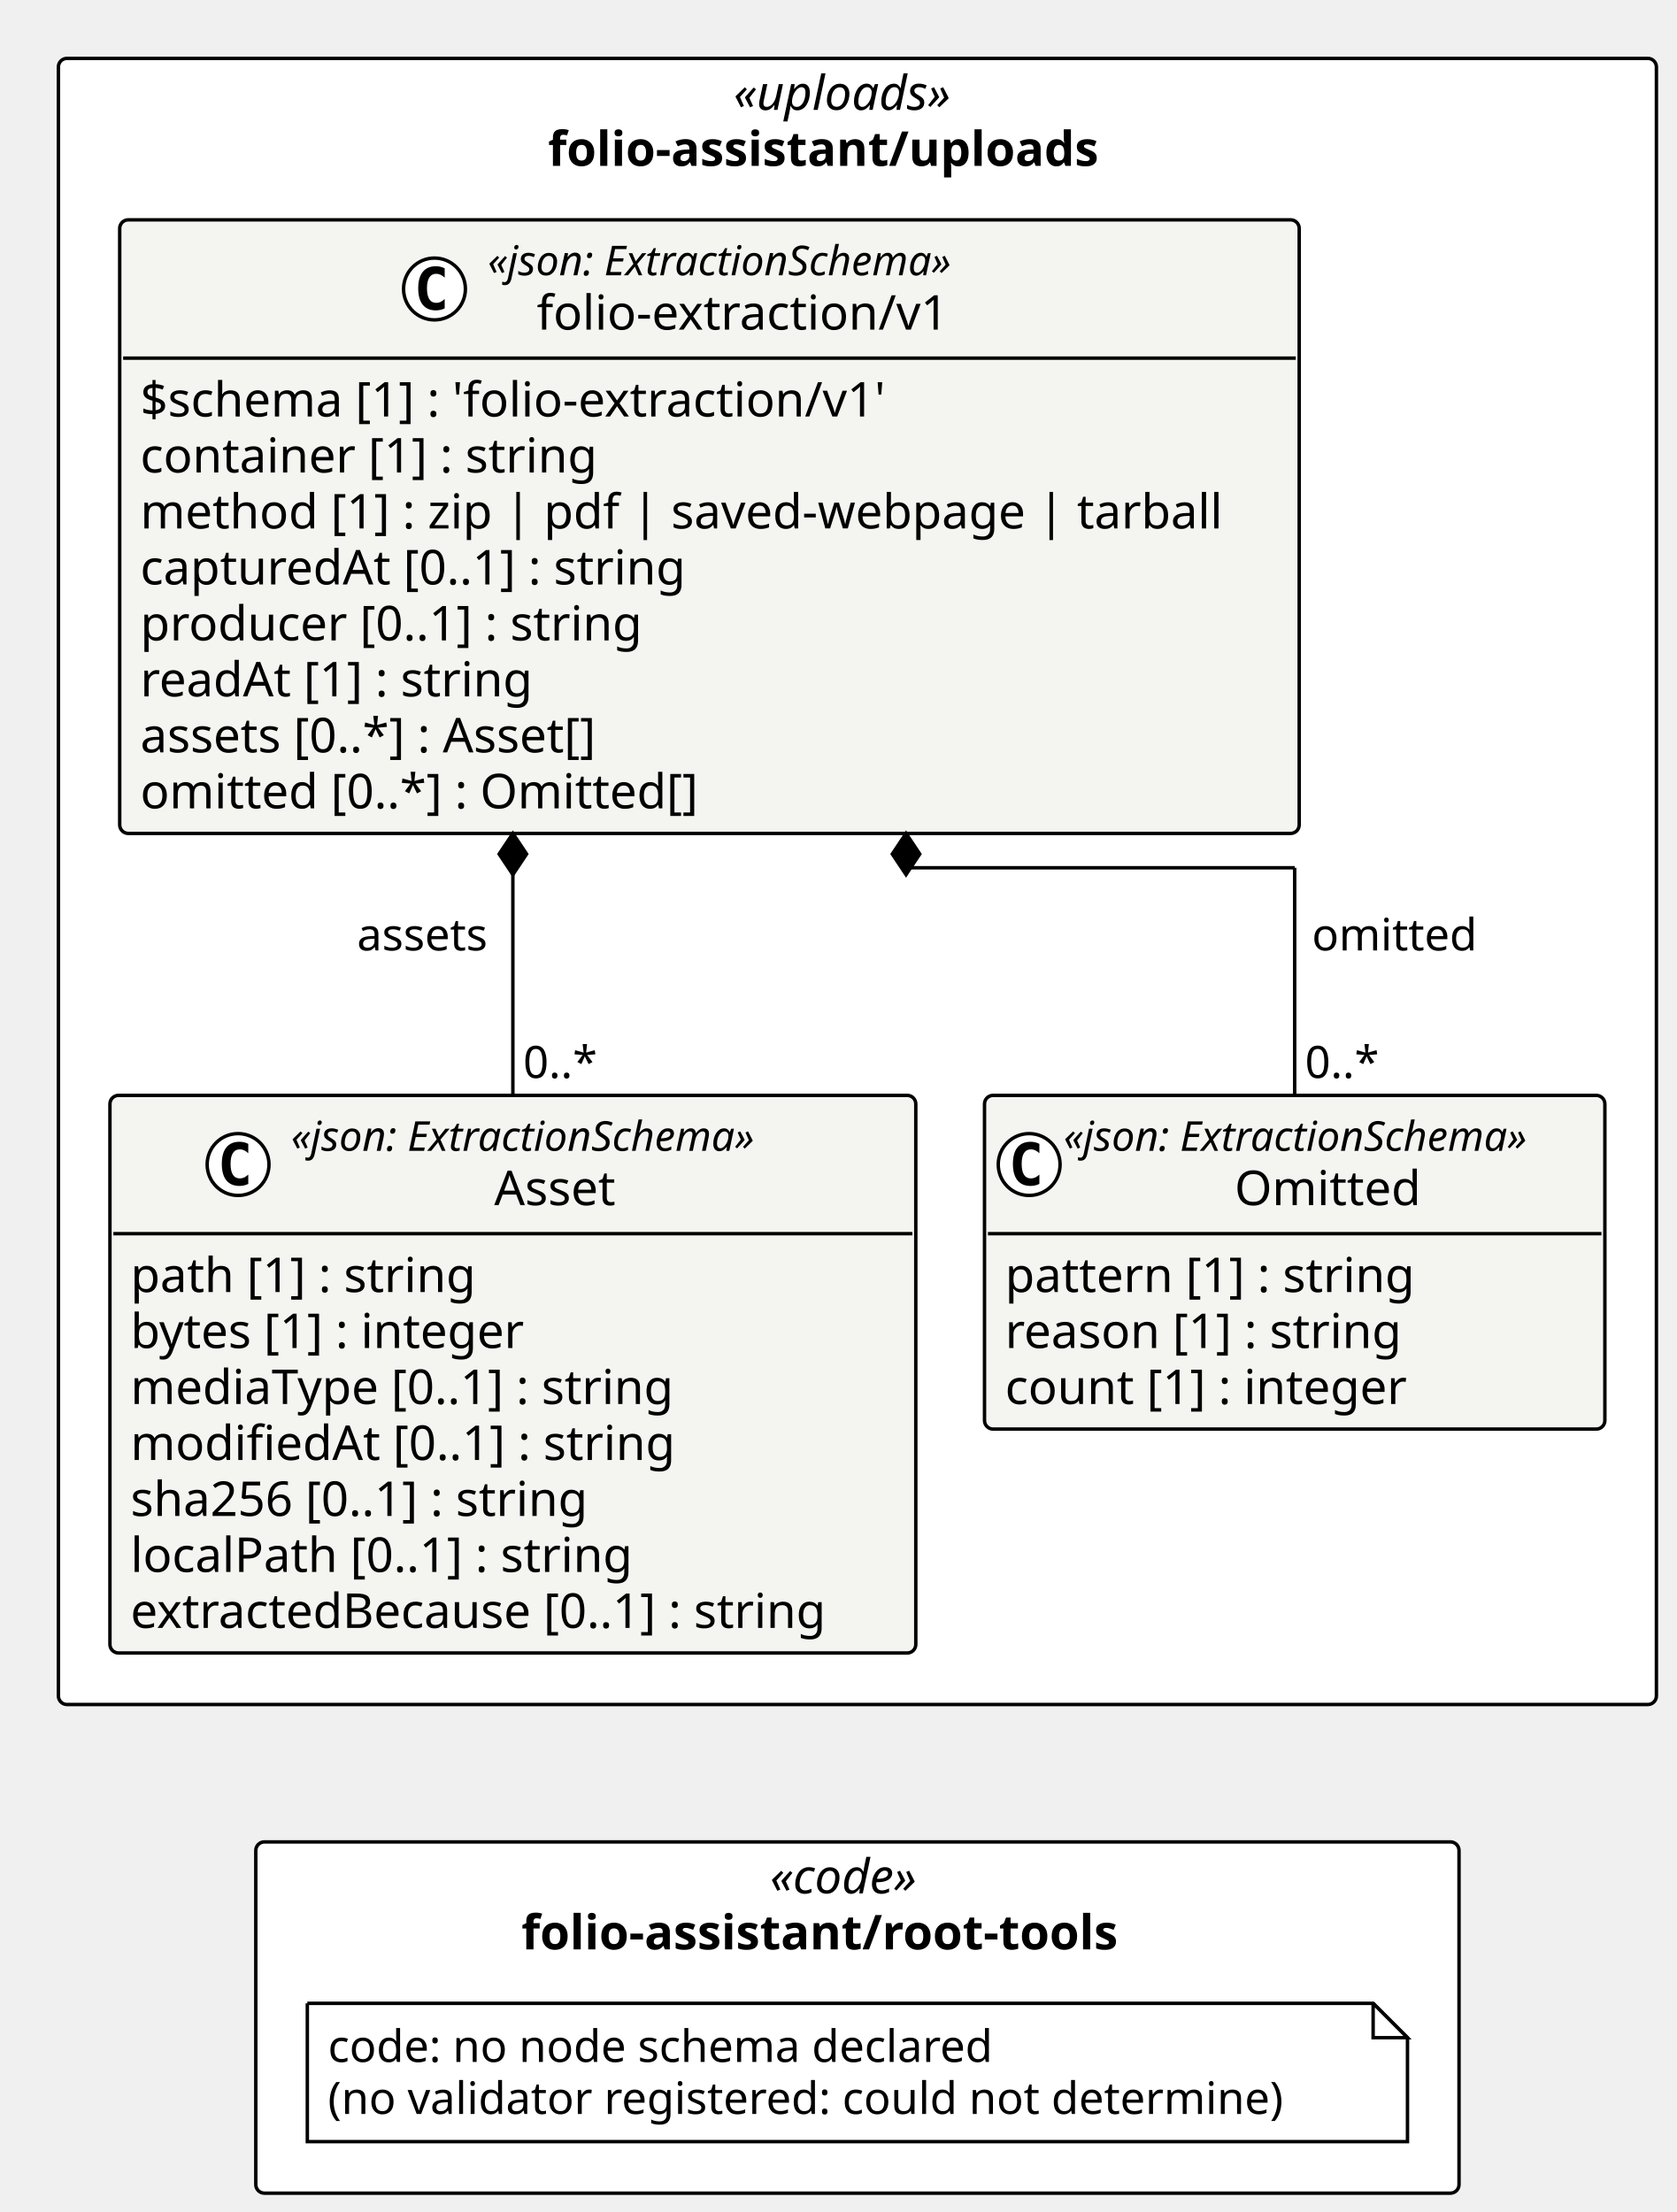
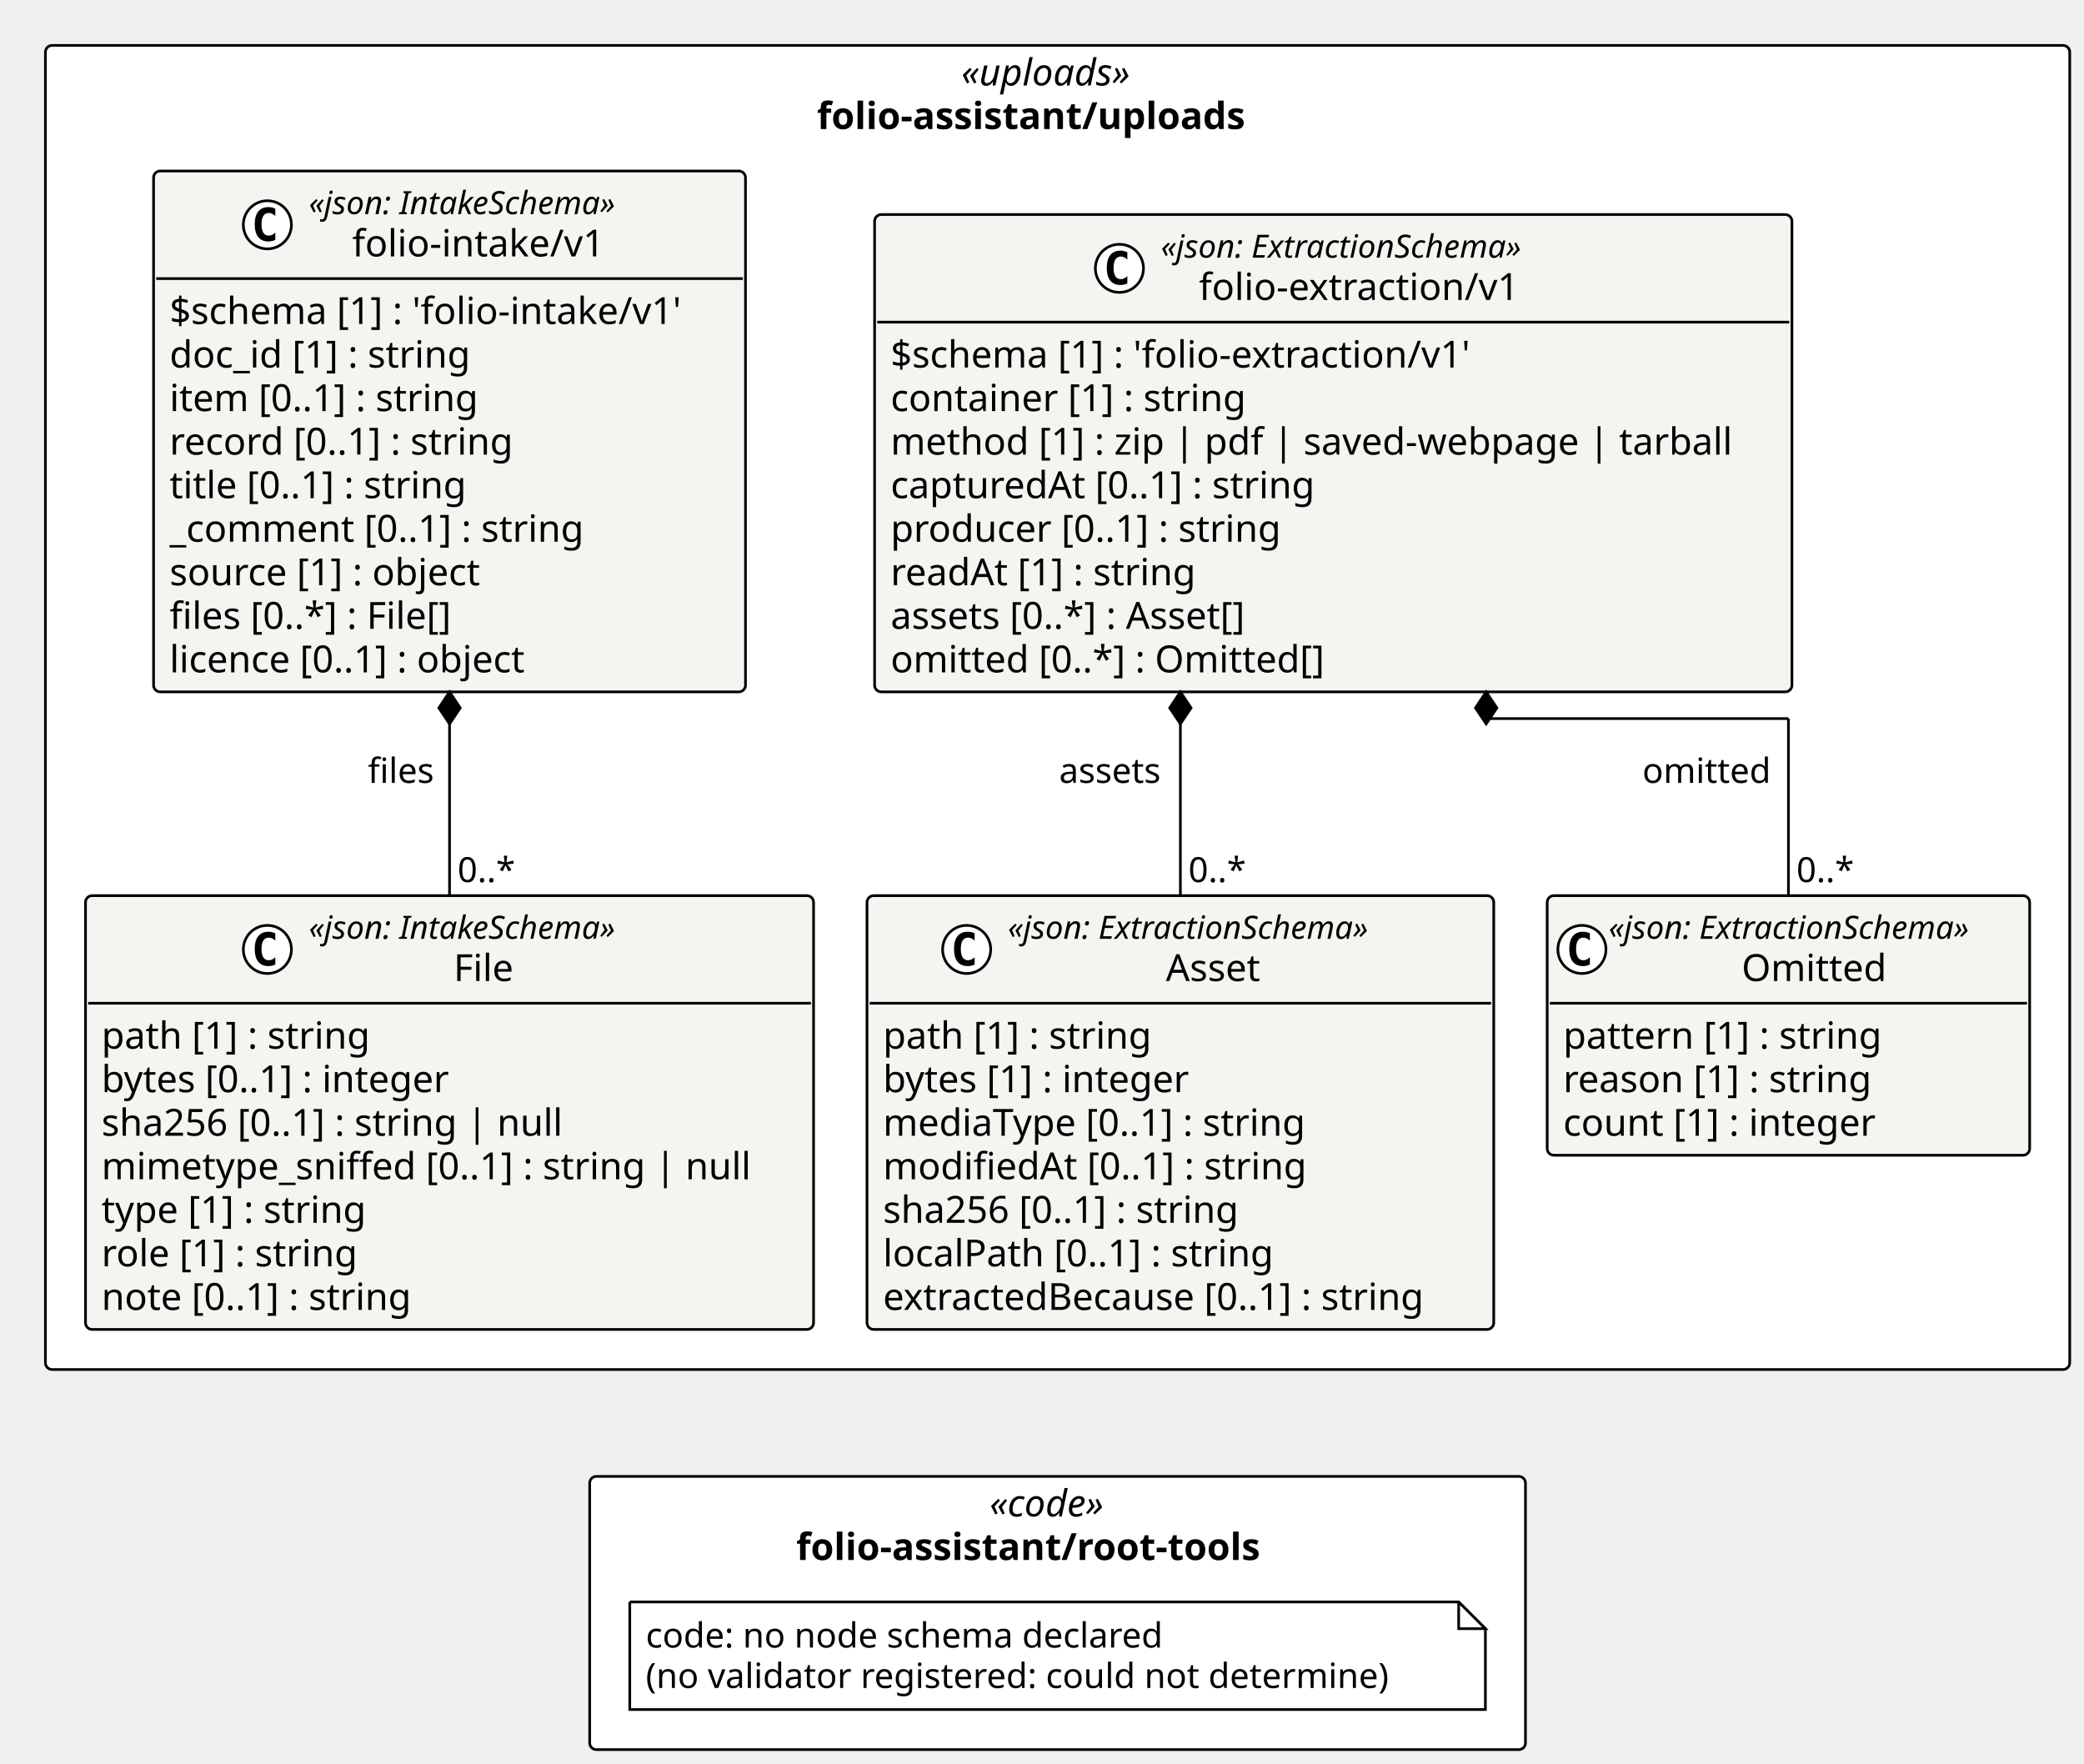
- <svg xmlns="http://www.w3.org/2000/svg" contentStyleType="text/css" height="644px" preserveAspectRatio="none" style="width:488px;height:644px;background:#FFFFFF;" version="1.1" viewBox="0 0 488 644" width="488px" zoomAndPan="magnify">
+ <svg xmlns="http://www.w3.org/2000/svg" contentStyleType="text/css" height="660px" preserveAspectRatio="none" style="width:780px;height:660px;background:#FFFFFF;" version="1.1" viewBox="0 0 780 660" width="780px" zoomAndPan="magnify">
  <defs />
  <g>
-     <rect fill="#FFFFFF" height="479.25" rx="2.5" ry="2.5" style="stroke:#000000;stroke-width:1.0;" width="465.158" x="17" y="17" />
-     <text fill="#000000" font-family="Verdana" font-size="14" font-style="italic" lengthAdjust="spacing" textLength="72.106" x="213.526" y="31.995">«uploads»</text>
-     <text fill="#000000" font-family="Verdana" font-size="14" font-weight="bold" lengthAdjust="spacing" textLength="180.1" x="159.529" y="48.292">folio-assistant/uploads</text>
-     <rect fill="#FFFFFF" height="102.266" rx="2.5" ry="2.5" style="stroke:#000000;stroke-width:1.0;" width="350.241" x="74.459" y="536.25" />
-     <text fill="#000000" font-family="Verdana" font-size="14" font-style="italic" lengthAdjust="spacing" textLength="50.894" x="224.132" y="551.245">«code»</text>
-     <text fill="#000000" font-family="Verdana" font-size="14" font-weight="bold" lengthAdjust="spacing" textLength="195.597" x="151.781" y="567.542">folio-assistant/root-tools</text>
+     <rect fill="#FFFFFF" height="495.547" rx="2.5" ry="2.5" style="stroke:#000000;stroke-width:1.0;" width="757.662" x="17" y="17" />
+     <text fill="#000000" font-family="Verdana" font-size="14" font-style="italic" lengthAdjust="spacing" textLength="72.106" x="359.778" y="31.995">«uploads»</text>
+     <text fill="#000000" font-family="Verdana" font-size="14" font-weight="bold" lengthAdjust="spacing" textLength="180.1" x="305.781" y="48.292">folio-assistant/uploads</text>
+     <rect fill="#FFFFFF" height="102.266" rx="2.5" ry="2.5" style="stroke:#000000;stroke-width:1.0;" width="350.241" x="220.71" y="552.547" />
+     <text fill="#000000" font-family="Verdana" font-size="14" font-style="italic" lengthAdjust="spacing" textLength="50.894" x="370.384" y="567.542">«code»</text>
+     <text fill="#000000" font-family="Verdana" font-size="14" font-weight="bold" lengthAdjust="spacing" textLength="195.597" x="298.033" y="583.839">folio-assistant/root-tools</text>
    <g id="elem_folio_assistant_uploads_folio_extraction_v1_Asset">
-       <rect codeLine="11" fill="#F4F4F1" height="162.344" id="folio_assistant_uploads_folio_extraction_v1_Asset" rx="2.5" ry="2.5" style="stroke:#000000;stroke-width:1.0;" width="234.578" x="32" y="318.906" />
-       <ellipse cx="69.299" cy="339.039" fill="#FFFFFF" rx="9" ry="9" style="stroke:#000000;stroke-width:1.0;" />
-       <path d="M72.268,344.68 Q71.69,344.977 71.049,345.117 Q70.409,345.273 69.705,345.273 Q67.205,345.273 65.877,343.633 Q64.565,341.977 64.565,338.852 Q64.565,335.727 65.877,334.07 Q67.205,332.414 69.705,332.414 Q70.409,332.414 71.049,332.57 Q71.705,332.727 72.268,333.023 L72.268,335.742 Q71.643,335.164 71.049,334.898 Q70.455,334.617 69.83,334.617 Q68.487,334.617 67.799,335.695 Q67.112,336.758 67.112,338.852 Q67.112,340.945 67.799,342.023 Q68.487,343.086 69.83,343.086 Q70.455,343.086 71.049,342.82 Q71.643,342.539 72.268,341.961 L72.268,344.68 Z " fill="#000000" />
-       <text fill="#000000" font-family="Verdana" font-size="12" font-style="italic" lengthAdjust="spacing" textLength="156.58" x="84.699" y="335.045">«json: ExtractionSchema»</text>
-       <text fill="#000000" font-family="Verdana" font-size="14" lengthAdjust="spacing" textLength="38.268" x="143.855" y="350.87">Asset</text>
-       <line style="stroke:#000000;stroke-width:1.0;" x1="33" x2="265.578" y1="359.172" y2="359.172" />
-       <text fill="#000000" font-family="Verdana" font-size="14" lengthAdjust="spacing" textLength="109.915" x="38" y="376.167">path [1] : string</text>
-       <text fill="#000000" font-family="Verdana" font-size="14" lengthAdjust="spacing" textLength="126.588" x="38" y="392.464">bytes [1] : integer</text>
-       <text fill="#000000" font-family="Verdana" font-size="14" lengthAdjust="spacing" textLength="173.838" x="38" y="408.761">mediaType [0..1] : string</text>
-       <text fill="#000000" font-family="Verdana" font-size="14" lengthAdjust="spacing" textLength="172.259" x="38" y="425.058">modifiedAt [0..1] : string</text>
-       <text fill="#000000" font-family="Verdana" font-size="14" lengthAdjust="spacing" textLength="147.362" x="38" y="441.354">sha256 [0..1] : string</text>
-       <text fill="#000000" font-family="Verdana" font-size="14" lengthAdjust="spacing" textLength="159.899" x="38" y="457.651">localPath [0..1] : string</text>
-       <text fill="#000000" font-family="Verdana" font-size="14" lengthAdjust="spacing" textLength="222.578" x="38" y="473.948">extractedBecause [0..1] : string</text>
+       <rect codeLine="11" fill="#F4F4F1" height="162.344" id="folio_assistant_uploads_folio_extraction_v1_Asset" rx="2.5" ry="2.5" style="stroke:#000000;stroke-width:1.0;" width="234.578" x="324.504" y="335.203" />
+       <ellipse cx="361.803" cy="355.336" fill="#FFFFFF" rx="9" ry="9" style="stroke:#000000;stroke-width:1.0;" />
+       <path d="M364.772,360.977 Q364.194,361.273 363.553,361.414 Q362.912,361.57 362.209,361.57 Q359.709,361.57 358.381,359.93 Q357.069,358.273 357.069,355.148 Q357.069,352.023 358.381,350.367 Q359.709,348.711 362.209,348.711 Q362.912,348.711 363.553,348.867 Q364.209,349.023 364.772,349.32 L364.772,352.039 Q364.147,351.461 363.553,351.195 Q362.959,350.914 362.334,350.914 Q360.99,350.914 360.303,351.992 Q359.615,353.055 359.615,355.148 Q359.615,357.242 360.303,358.32 Q360.99,359.383 362.334,359.383 Q362.959,359.383 363.553,359.117 Q364.147,358.836 364.772,358.258 L364.772,360.977 Z " fill="#000000" />
+       <text fill="#000000" font-family="Verdana" font-size="12" font-style="italic" lengthAdjust="spacing" textLength="156.58" x="377.203" y="351.342">«json: ExtractionSchema»</text>
+       <text fill="#000000" font-family="Verdana" font-size="14" lengthAdjust="spacing" textLength="38.268" x="436.359" y="367.167">Asset</text>
+       <line style="stroke:#000000;stroke-width:1.0;" x1="325.504" x2="558.082" y1="375.469" y2="375.469" />
+       <text fill="#000000" font-family="Verdana" font-size="14" lengthAdjust="spacing" textLength="109.915" x="330.504" y="392.464">path [1] : string</text>
+       <text fill="#000000" font-family="Verdana" font-size="14" lengthAdjust="spacing" textLength="126.588" x="330.504" y="408.761">bytes [1] : integer</text>
+       <text fill="#000000" font-family="Verdana" font-size="14" lengthAdjust="spacing" textLength="173.838" x="330.504" y="425.058">mediaType [0..1] : string</text>
+       <text fill="#000000" font-family="Verdana" font-size="14" lengthAdjust="spacing" textLength="172.259" x="330.504" y="441.354">modifiedAt [0..1] : string</text>
+       <text fill="#000000" font-family="Verdana" font-size="14" lengthAdjust="spacing" textLength="147.362" x="330.504" y="457.651">sha256 [0..1] : string</text>
+       <text fill="#000000" font-family="Verdana" font-size="14" lengthAdjust="spacing" textLength="159.899" x="330.504" y="473.948">localPath [0..1] : string</text>
+       <text fill="#000000" font-family="Verdana" font-size="14" lengthAdjust="spacing" textLength="222.578" x="330.504" y="490.245">extractedBecause [0..1] : string</text>
    </g>
    <g id="elem_folio_assistant_uploads_folio_extraction_v1_Omitted">
-       <rect codeLine="20" fill="#F4F4F1" height="97.156" id="folio_assistant_uploads_folio_extraction_v1_Omitted" rx="2.5" ry="2.5" style="stroke:#000000;stroke-width:1.0;" width="180.58" x="286.578" y="318.906" />
-       <ellipse cx="299.578" cy="339.039" fill="#FFFFFF" rx="9" ry="9" style="stroke:#000000;stroke-width:1.0;" />
-       <path d="M302.547,344.68 Q301.969,344.977 301.328,345.117 Q300.688,345.273 299.984,345.273 Q297.484,345.273 296.156,343.633 Q294.844,341.977 294.844,338.852 Q294.844,335.727 296.156,334.07 Q297.484,332.414 299.984,332.414 Q300.688,332.414 301.328,332.57 Q301.984,332.727 302.547,333.023 L302.547,335.742 Q301.922,335.164 301.328,334.898 Q300.734,334.617 300.109,334.617 Q298.766,334.617 298.078,335.695 Q297.391,336.758 297.391,338.852 Q297.391,340.945 298.078,342.023 Q298.766,343.086 300.109,343.086 Q300.734,343.086 301.328,342.82 Q301.922,342.539 302.547,341.961 L302.547,344.68 Z " fill="#000000" />
-       <text fill="#000000" font-family="Verdana" font-size="12" font-style="italic" lengthAdjust="spacing" textLength="156.58" x="309.578" y="335.045">«json: ExtractionSchema»</text>
-       <text fill="#000000" font-family="Verdana" font-size="14" lengthAdjust="spacing" textLength="57.025" x="359.356" y="350.87">Omitted</text>
-       <line style="stroke:#000000;stroke-width:1.0;" x1="287.578" x2="466.158" y1="359.172" y2="359.172" />
-       <text fill="#000000" font-family="Verdana" font-size="14" lengthAdjust="spacing" textLength="129.773" x="292.578" y="376.167">pattern [1] : string</text>
-       <text fill="#000000" font-family="Verdana" font-size="14" lengthAdjust="spacing" textLength="125.768" x="292.578" y="392.464">reason [1] : string</text>
-       <text fill="#000000" font-family="Verdana" font-size="14" lengthAdjust="spacing" textLength="127.518" x="292.578" y="408.761">count [1] : integer</text>
+       <rect codeLine="20" fill="#F4F4F1" height="97.156" id="folio_assistant_uploads_folio_extraction_v1_Omitted" rx="2.5" ry="2.5" style="stroke:#000000;stroke-width:1.0;" width="180.58" x="579.082" y="335.203" />
+       <ellipse cx="592.082" cy="355.336" fill="#FFFFFF" rx="9" ry="9" style="stroke:#000000;stroke-width:1.0;" />
+       <path d="M595.051,360.977 Q594.473,361.273 593.832,361.414 Q593.191,361.57 592.488,361.57 Q589.988,361.57 588.66,359.93 Q587.348,358.273 587.348,355.148 Q587.348,352.023 588.66,350.367 Q589.988,348.711 592.488,348.711 Q593.191,348.711 593.832,348.867 Q594.488,349.023 595.051,349.32 L595.051,352.039 Q594.426,351.461 593.832,351.195 Q593.238,350.914 592.613,350.914 Q591.269,350.914 590.582,351.992 Q589.894,353.055 589.894,355.148 Q589.894,357.242 590.582,358.32 Q591.269,359.383 592.613,359.383 Q593.238,359.383 593.832,359.117 Q594.426,358.836 595.051,358.258 L595.051,360.977 Z " fill="#000000" />
+       <text fill="#000000" font-family="Verdana" font-size="12" font-style="italic" lengthAdjust="spacing" textLength="156.58" x="602.082" y="351.342">«json: ExtractionSchema»</text>
+       <text fill="#000000" font-family="Verdana" font-size="14" lengthAdjust="spacing" textLength="57.025" x="651.859" y="367.167">Omitted</text>
+       <line style="stroke:#000000;stroke-width:1.0;" x1="580.082" x2="758.662" y1="375.469" y2="375.469" />
+       <text fill="#000000" font-family="Verdana" font-size="14" lengthAdjust="spacing" textLength="129.773" x="585.082" y="392.464">pattern [1] : string</text>
+       <text fill="#000000" font-family="Verdana" font-size="14" lengthAdjust="spacing" textLength="125.768" x="585.082" y="408.761">reason [1] : string</text>
+       <text fill="#000000" font-family="Verdana" font-size="14" lengthAdjust="spacing" textLength="127.518" x="585.082" y="425.058">count [1] : integer</text>
    </g>
    <g id="elem_folio_assistant_uploads_folio_extraction_v1_folio_extraction_v1">
-       <rect codeLine="25" fill="#F4F4F1" height="178.641" id="folio_assistant_uploads_folio_extraction_v1_folio_extraction_v1" rx="2.5" ry="2.5" style="stroke:#000000;stroke-width:1.0;" width="343.338" x="34.843" y="64" />
-       <ellipse cx="126.472" cy="84.133" fill="#FFFFFF" rx="9" ry="9" style="stroke:#000000;stroke-width:1.0;" />
-       <path d="M129.441,89.773 Q128.863,90.07 128.222,90.211 Q127.581,90.367 126.878,90.367 Q124.378,90.367 123.05,88.727 Q121.738,87.07 121.738,83.945 Q121.738,80.82 123.05,79.164 Q124.378,77.508 126.878,77.508 Q127.581,77.508 128.222,77.664 Q128.878,77.82 129.441,78.117 L129.441,80.836 Q128.816,80.258 128.222,79.992 Q127.628,79.711 127.003,79.711 Q125.659,79.711 124.972,80.789 Q124.284,81.852 124.284,83.945 Q124.284,86.039 124.972,87.117 Q125.659,88.18 127.003,88.18 Q127.628,88.18 128.222,87.914 Q128.816,87.633 129.441,87.055 L129.441,89.773 Z " fill="#000000" />
-       <text fill="#000000" font-family="Verdana" font-size="12" font-style="italic" lengthAdjust="spacing" textLength="156.58" x="141.972" y="80.139">«json: ExtractionSchema»</text>
-       <text fill="#000000" font-family="Verdana" font-size="14" lengthAdjust="spacing" textLength="128.037" x="156.244" y="95.964">folio-extraction/v1</text>
-       <line style="stroke:#000000;stroke-width:1.0;" x1="35.843" x2="377.181" y1="104.266" y2="104.266" />
-       <text fill="#000000" font-family="Verdana" font-size="14" lengthAdjust="spacing" textLength="237.234" x="40.843" y="121.261">$schema [1] : 'folio-extraction/v1'</text>
-       <text fill="#000000" font-family="Verdana" font-size="14" lengthAdjust="spacing" textLength="144.423" x="40.843" y="137.558">container [1] : string</text>
-       <text fill="#000000" font-family="Verdana" font-size="14" lengthAdjust="spacing" textLength="331.338" x="40.843" y="153.855">method [1] : zip | pdf | saved-webpage | tarball</text>
-       <text fill="#000000" font-family="Verdana" font-size="14" lengthAdjust="spacing" textLength="173.742" x="40.843" y="170.151">capturedAt [0..1] : string</text>
-       <text fill="#000000" font-family="Verdana" font-size="14" lengthAdjust="spacing" textLength="158.929" x="40.843" y="186.448">producer [0..1] : string</text>
-       <text fill="#000000" font-family="Verdana" font-size="14" lengthAdjust="spacing" textLength="124.988" x="40.843" y="202.745">readAt [1] : string</text>
-       <text fill="#000000" font-family="Verdana" font-size="14" lengthAdjust="spacing" textLength="147.554" x="40.843" y="219.042">assets [0..*] : Asset[]</text>
-       <text fill="#000000" font-family="Verdana" font-size="14" lengthAdjust="spacing" textLength="176.319" x="40.843" y="235.339">omitted [0..*] : Omitted[]</text>
+       <rect codeLine="25" fill="#F4F4F1" height="178.641" id="folio_assistant_uploads_folio_extraction_v1_folio_extraction_v1" rx="2.5" ry="2.5" style="stroke:#000000;stroke-width:1.0;" width="343.338" x="327.347" y="80.297" />
+       <ellipse cx="418.976" cy="100.43" fill="#FFFFFF" rx="9" ry="9" style="stroke:#000000;stroke-width:1.0;" />
+       <path d="M421.945,106.07 Q421.366,106.367 420.726,106.508 Q420.085,106.664 419.382,106.664 Q416.882,106.664 415.554,105.023 Q414.241,103.367 414.241,100.242 Q414.241,97.117 415.554,95.461 Q416.882,93.805 419.382,93.805 Q420.085,93.805 420.726,93.961 Q421.382,94.117 421.945,94.414 L421.945,97.133 Q421.32,96.555 420.726,96.289 Q420.132,96.008 419.507,96.008 Q418.163,96.008 417.476,97.086 Q416.788,98.148 416.788,100.242 Q416.788,102.336 417.476,103.414 Q418.163,104.477 419.507,104.477 Q420.132,104.477 420.726,104.211 Q421.32,103.93 421.945,103.352 L421.945,106.07 Z " fill="#000000" />
+       <text fill="#000000" font-family="Verdana" font-size="12" font-style="italic" lengthAdjust="spacing" textLength="156.58" x="434.476" y="96.436">«json: ExtractionSchema»</text>
+       <text fill="#000000" font-family="Verdana" font-size="14" lengthAdjust="spacing" textLength="128.037" x="448.747" y="112.261">folio-extraction/v1</text>
+       <line style="stroke:#000000;stroke-width:1.0;" x1="328.347" x2="669.685" y1="120.562" y2="120.562" />
+       <text fill="#000000" font-family="Verdana" font-size="14" lengthAdjust="spacing" textLength="237.234" x="333.347" y="137.558">$schema [1] : 'folio-extraction/v1'</text>
+       <text fill="#000000" font-family="Verdana" font-size="14" lengthAdjust="spacing" textLength="144.423" x="333.347" y="153.855">container [1] : string</text>
+       <text fill="#000000" font-family="Verdana" font-size="14" lengthAdjust="spacing" textLength="331.338" x="333.347" y="170.151">method [1] : zip | pdf | saved-webpage | tarball</text>
+       <text fill="#000000" font-family="Verdana" font-size="14" lengthAdjust="spacing" textLength="173.742" x="333.347" y="186.448">capturedAt [0..1] : string</text>
+       <text fill="#000000" font-family="Verdana" font-size="14" lengthAdjust="spacing" textLength="158.929" x="333.347" y="202.745">producer [0..1] : string</text>
+       <text fill="#000000" font-family="Verdana" font-size="14" lengthAdjust="spacing" textLength="124.988" x="333.347" y="219.042">readAt [1] : string</text>
+       <text fill="#000000" font-family="Verdana" font-size="14" lengthAdjust="spacing" textLength="147.554" x="333.347" y="235.339">assets [0..*] : Asset[]</text>
+       <text fill="#000000" font-family="Verdana" font-size="14" lengthAdjust="spacing" textLength="176.319" x="333.347" y="251.636">omitted [0..*] : Omitted[]</text>
+     </g>
+     <g id="elem_folio_assistant_uploads_folio_intake_v1_File">
+       <rect codeLine="35" fill="#F4F4F1" height="162.344" id="folio_assistant_uploads_folio_intake_v1_File" rx="2.5" ry="2.5" style="stroke:#000000;stroke-width:1.0;" width="272.504" x="32" y="335.203" />
+       <ellipse cx="100.074" cy="355.336" fill="#FFFFFF" rx="9" ry="9" style="stroke:#000000;stroke-width:1.0;" />
+       <path d="M103.043,360.977 Q102.465,361.273 101.824,361.414 Q101.184,361.57 100.481,361.57 Q97.981,361.57 96.652,359.93 Q95.34,358.273 95.34,355.148 Q95.34,352.023 96.652,350.367 Q97.981,348.711 100.481,348.711 Q101.184,348.711 101.824,348.867 Q102.481,349.023 103.043,349.32 L103.043,352.039 Q102.418,351.461 101.824,351.195 Q101.231,350.914 100.606,350.914 Q99.262,350.914 98.574,351.992 Q97.887,353.055 97.887,355.148 Q97.887,357.242 98.574,358.32 Q99.262,359.383 100.606,359.383 Q101.231,359.383 101.824,359.117 Q102.418,358.836 103.043,358.258 L103.043,360.977 Z " fill="#000000" />
+       <text fill="#000000" font-family="Verdana" font-size="12" font-style="italic" lengthAdjust="spacing" textLength="132.856" x="115.574" y="351.342">«json: IntakeSchema»</text>
+       <text fill="#000000" font-family="Verdana" font-size="14" lengthAdjust="spacing" textLength="24.445" x="169.779" y="367.167">File</text>
+       <line style="stroke:#000000;stroke-width:1.0;" x1="33" x2="303.504" y1="375.469" y2="375.469" />
+       <text fill="#000000" font-family="Verdana" font-size="14" lengthAdjust="spacing" textLength="109.915" x="38" y="392.464">path [1] : string</text>
+       <text fill="#000000" font-family="Verdana" font-size="14" lengthAdjust="spacing" textLength="144.395" x="38" y="408.761">bytes [0..1] : integer</text>
+       <text fill="#000000" font-family="Verdana" font-size="14" lengthAdjust="spacing" textLength="186.505" x="38" y="425.058">sha256 [0..1] : string | null</text>
+       <text fill="#000000" font-family="Verdana" font-size="14" lengthAdjust="spacing" textLength="260.504" x="38" y="441.354">mimetype_sniffed [0..1] : string | null</text>
+       <text fill="#000000" font-family="Verdana" font-size="14" lengthAdjust="spacing" textLength="109.361" x="38" y="457.651">type [1] : string</text>
+       <text fill="#000000" font-family="Verdana" font-size="14" lengthAdjust="spacing" textLength="104.911" x="38" y="473.948">role [1] : string</text>
+       <text fill="#000000" font-family="Verdana" font-size="14" lengthAdjust="spacing" textLength="127.436" x="38" y="490.245">note [0..1] : string</text>
+     </g>
+     <g id="elem_folio_assistant_uploads_folio_intake_v1_folio_intake_v1">
+       <rect codeLine="44" fill="#F4F4F1" height="194.938" id="folio_assistant_uploads_folio_intake_v1_folio_intake_v1" rx="2.5" ry="2.5" style="stroke:#000000;stroke-width:1.0;" width="221.549" x="57.477" y="64" />
+       <ellipse cx="100.074" cy="84.133" fill="#FFFFFF" rx="9" ry="9" style="stroke:#000000;stroke-width:1.0;" />
+       <path d="M103.043,89.773 Q102.465,90.07 101.824,90.211 Q101.184,90.367 100.481,90.367 Q97.981,90.367 96.652,88.727 Q95.34,87.07 95.34,83.945 Q95.34,80.82 96.652,79.164 Q97.981,77.508 100.481,77.508 Q101.184,77.508 101.824,77.664 Q102.481,77.82 103.043,78.117 L103.043,80.836 Q102.418,80.258 101.824,79.992 Q101.231,79.711 100.606,79.711 Q99.262,79.711 98.574,80.789 Q97.887,81.852 97.887,83.945 Q97.887,86.039 98.574,87.117 Q99.262,88.18 100.606,88.18 Q101.231,88.18 101.824,87.914 Q102.418,87.633 103.043,87.055 L103.043,89.773 Z " fill="#000000" />
+       <text fill="#000000" font-family="Verdana" font-size="12" font-style="italic" lengthAdjust="spacing" textLength="132.856" x="115.574" y="80.139">«json: IntakeSchema»</text>
+       <text fill="#000000" font-family="Verdana" font-size="14" lengthAdjust="spacing" textLength="100.352" x="131.826" y="95.964">folio-intake/v1</text>
+       <line style="stroke:#000000;stroke-width:1.0;" x1="58.477" x2="278.026" y1="104.266" y2="104.266" />
+       <text fill="#000000" font-family="Verdana" font-size="14" lengthAdjust="spacing" textLength="209.549" x="63.477" y="121.261">$schema [1] : 'folio-intake/v1'</text>
+       <text fill="#000000" font-family="Verdana" font-size="14" lengthAdjust="spacing" textLength="123.013" x="63.477" y="137.558">doc_id [1] : string</text>
+       <text fill="#000000" font-family="Verdana" font-size="14" lengthAdjust="spacing" textLength="127.524" x="63.477" y="153.855">item [0..1] : string</text>
+       <text fill="#000000" font-family="Verdana" font-size="14" lengthAdjust="spacing" textLength="141.169" x="63.477" y="170.151">record [0..1] : string</text>
+       <text fill="#000000" font-family="Verdana" font-size="14" lengthAdjust="spacing" textLength="123.266" x="63.477" y="186.448">title [0..1] : string</text>
+       <text fill="#000000" font-family="Verdana" font-size="14" lengthAdjust="spacing" textLength="169.408" x="63.477" y="202.745">_comment [0..1] : string</text>
+       <text fill="#000000" font-family="Verdana" font-size="14" lengthAdjust="spacing" textLength="127.839" x="63.477" y="219.042">source [1] : object</text>
+       <text fill="#000000" font-family="Verdana" font-size="14" lengthAdjust="spacing" textLength="117.783" x="63.477" y="235.339">files [0..*] : File[]</text>
+       <text fill="#000000" font-family="Verdana" font-size="14" lengthAdjust="spacing" textLength="148.121" x="63.477" y="251.636">licence [0..1] : object</text>
    </g>
    <g id="elem_n_folio_assistant_root_tools_code">
-       <path d="M89.459,583.25 L89.459,623.516 L409.7,623.516 L409.7,593.25 L399.7,583.25 L89.459,583.25 " fill="#FFFFFF" style="stroke:#000000;stroke-width:1.0;" />
-       <path d="M399.7,583.25 L399.7,593.25 L409.7,593.25 L399.7,583.25 " fill="#FFFFFF" style="stroke:#000000;stroke-width:1.0;" />
-       <text fill="#000000" font-family="Verdana" font-size="13" lengthAdjust="spacing" textLength="208.254" x="95.459" y="600.317">code: no node schema declared</text>
-       <text fill="#000000" font-family="Verdana" font-size="13" lengthAdjust="spacing" textLength="299.241" x="95.459" y="615.45">(no validator registered: could not determine)</text>
+       <path d="M235.71,599.547 L235.71,639.812 L555.952,639.812 L555.952,609.547 L545.952,599.547 L235.71,599.547 " fill="#FFFFFF" style="stroke:#000000;stroke-width:1.0;" />
+       <path d="M545.952,599.547 L545.952,609.547 L555.952,609.547 L545.952,599.547 " fill="#FFFFFF" style="stroke:#000000;stroke-width:1.0;" />
+       <text fill="#000000" font-family="Verdana" font-size="13" lengthAdjust="spacing" textLength="208.254" x="241.71" y="616.614">code: no node schema declared</text>
+       <text fill="#000000" font-family="Verdana" font-size="13" lengthAdjust="spacing" textLength="299.241" x="241.71" y="631.747">(no validator registered: could not determine)</text>
    </g>
-     <line style="stroke:#000000;stroke-width:1.0;" x1="149.289" x2="149.289" y1="242.641" y2="318.906" />
-     <polygon fill="#000000" points="149.289,242.641,145.289,248.641,149.289,254.641,153.289,248.641,149.289,242.641" style="stroke:#000000;stroke-width:1.0;" />
-     <text fill="#000000" font-family="Verdana" font-size="13" lengthAdjust="spacing" textLength="41.38" x="103.909" y="276.707">assets</text>
-     <text fill="#000000" font-family="Verdana" font-size="13" lengthAdjust="spacing" textLength="23.036" x="152.289" y="313.84">0..*</text>
-     <line style="stroke:#000000;stroke-width:1.0;" x1="263.735" x2="263.735" y1="242.641" y2="252.641" />
-     <line style="stroke:#000000;stroke-width:1.0;" x1="263.735" x2="376.868" y1="252.641" y2="252.641" />
-     <line style="stroke:#000000;stroke-width:1.0;" x1="376.868" x2="376.868" y1="252.641" y2="318.906" />
-     <polygon fill="#000000" points="263.735,242.641,259.735,248.641,263.735,254.641,267.735,248.641,263.735,242.641" style="stroke:#000000;stroke-width:1.0;" />
-     <text fill="#000000" font-family="Verdana" font-size="13" lengthAdjust="spacing" textLength="50.673" x="381.868" y="276.707">omitted</text>
-     <text fill="#000000" font-family="Verdana" font-size="13" lengthAdjust="spacing" textLength="23.036" x="379.868" y="313.84">0..*</text>
+     <line style="stroke:#000000;stroke-width:1.0;" x1="441.793" x2="441.793" y1="258.938" y2="335.203" />
+     <polygon fill="#000000" points="441.793,258.938,437.793,264.938,441.793,270.938,445.793,264.938,441.793,258.938" style="stroke:#000000;stroke-width:1.0;" />
+     <text fill="#000000" font-family="Verdana" font-size="13" lengthAdjust="spacing" textLength="41.38" x="396.413" y="293.004">assets</text>
+     <text fill="#000000" font-family="Verdana" font-size="13" lengthAdjust="spacing" textLength="23.036" x="444.793" y="330.137">0..*</text>
+     <line style="stroke:#000000;stroke-width:1.0;" x1="556.239" x2="556.239" y1="258.938" y2="268.938" />
+     <line style="stroke:#000000;stroke-width:1.0;" x1="556.239" x2="669.372" y1="268.938" y2="268.938" />
+     <line style="stroke:#000000;stroke-width:1.0;" x1="669.372" x2="669.372" y1="268.938" y2="335.203" />
+     <polygon fill="#000000" points="556.239,258.938,552.239,264.938,556.239,270.938,560.239,264.938,556.239,258.938" style="stroke:#000000;stroke-width:1.0;" />
+     <text fill="#000000" font-family="Verdana" font-size="13" lengthAdjust="spacing" textLength="50.673" x="614.699" y="293.004">omitted</text>
+     <text fill="#000000" font-family="Verdana" font-size="13" lengthAdjust="spacing" textLength="23.036" x="672.372" y="330.137">0..*</text>
+     <line style="stroke:#000000;stroke-width:1.0;" x1="168.252" x2="168.252" y1="258.938" y2="335.203" />
+     <polygon fill="#000000" points="168.252,258.938,164.252,264.938,168.252,270.938,172.252,264.938,168.252,258.938" style="stroke:#000000;stroke-width:1.0;" />
+     <text fill="#000000" font-family="Verdana" font-size="13" lengthAdjust="spacing" textLength="26.571" x="137.681" y="293.004">files</text>
+     <text fill="#000000" font-family="Verdana" font-size="13" lengthAdjust="spacing" textLength="23.036" x="171.252" y="330.137">0..*</text>
  </g>
</svg>
